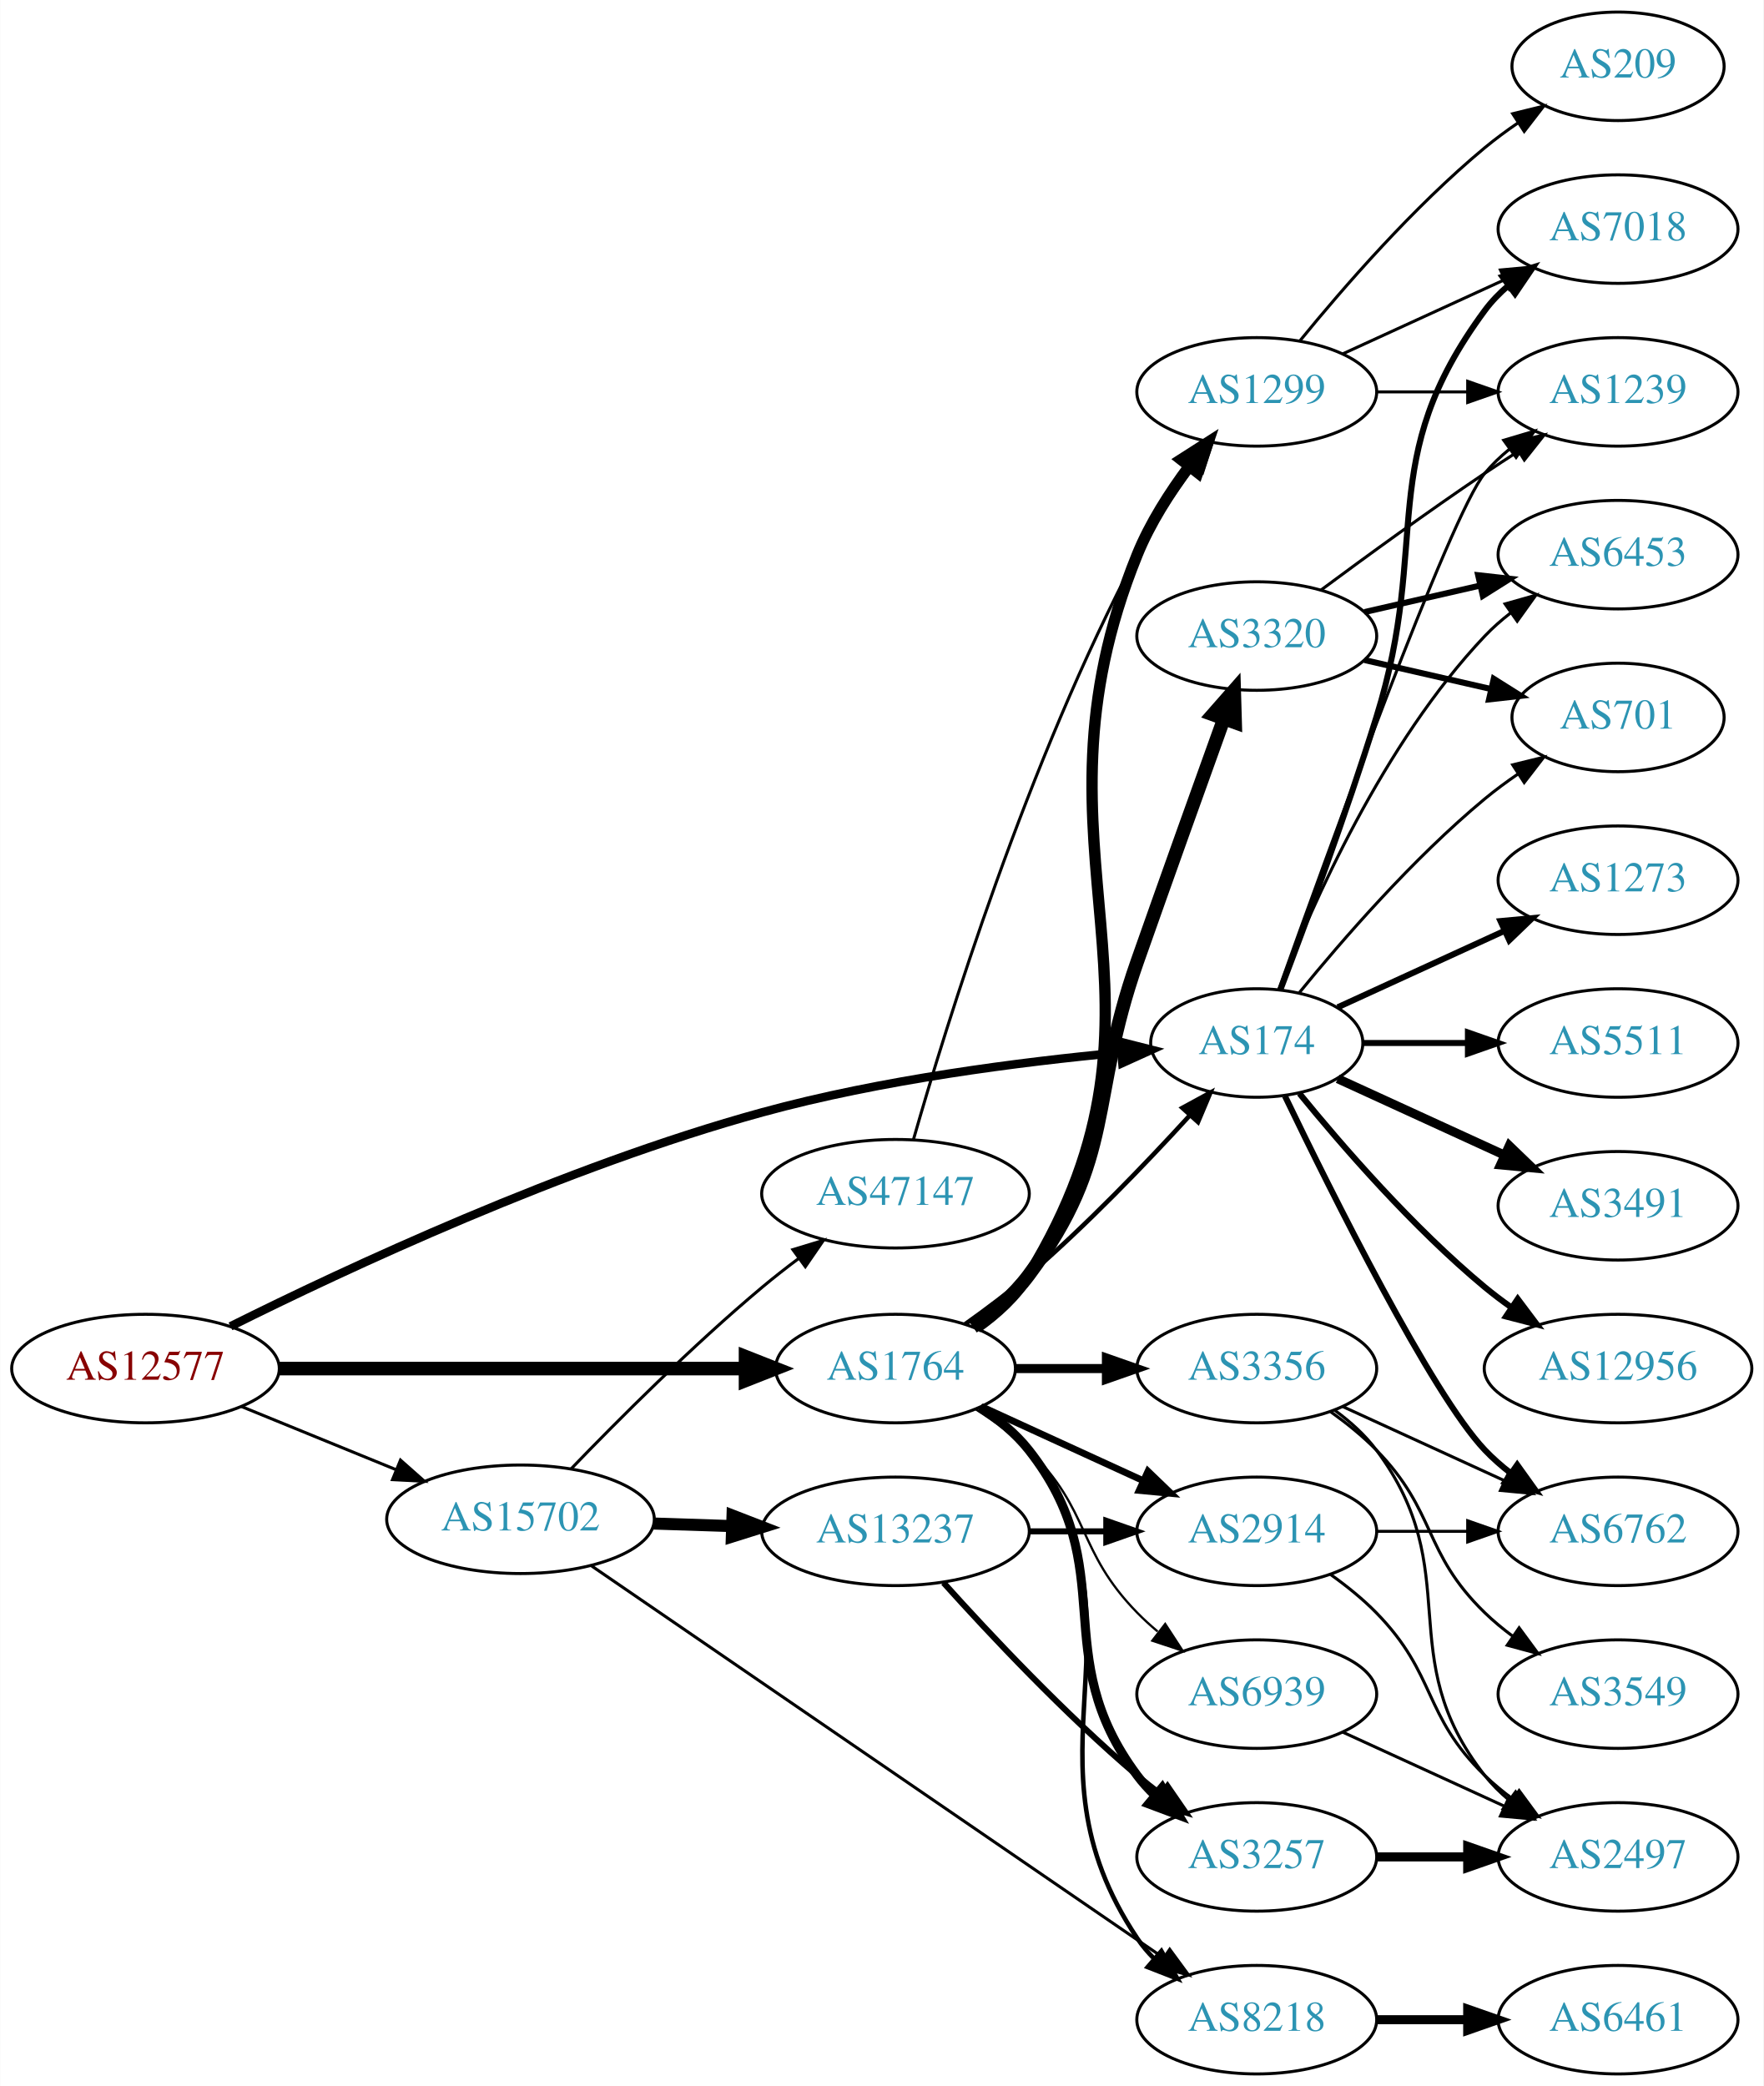
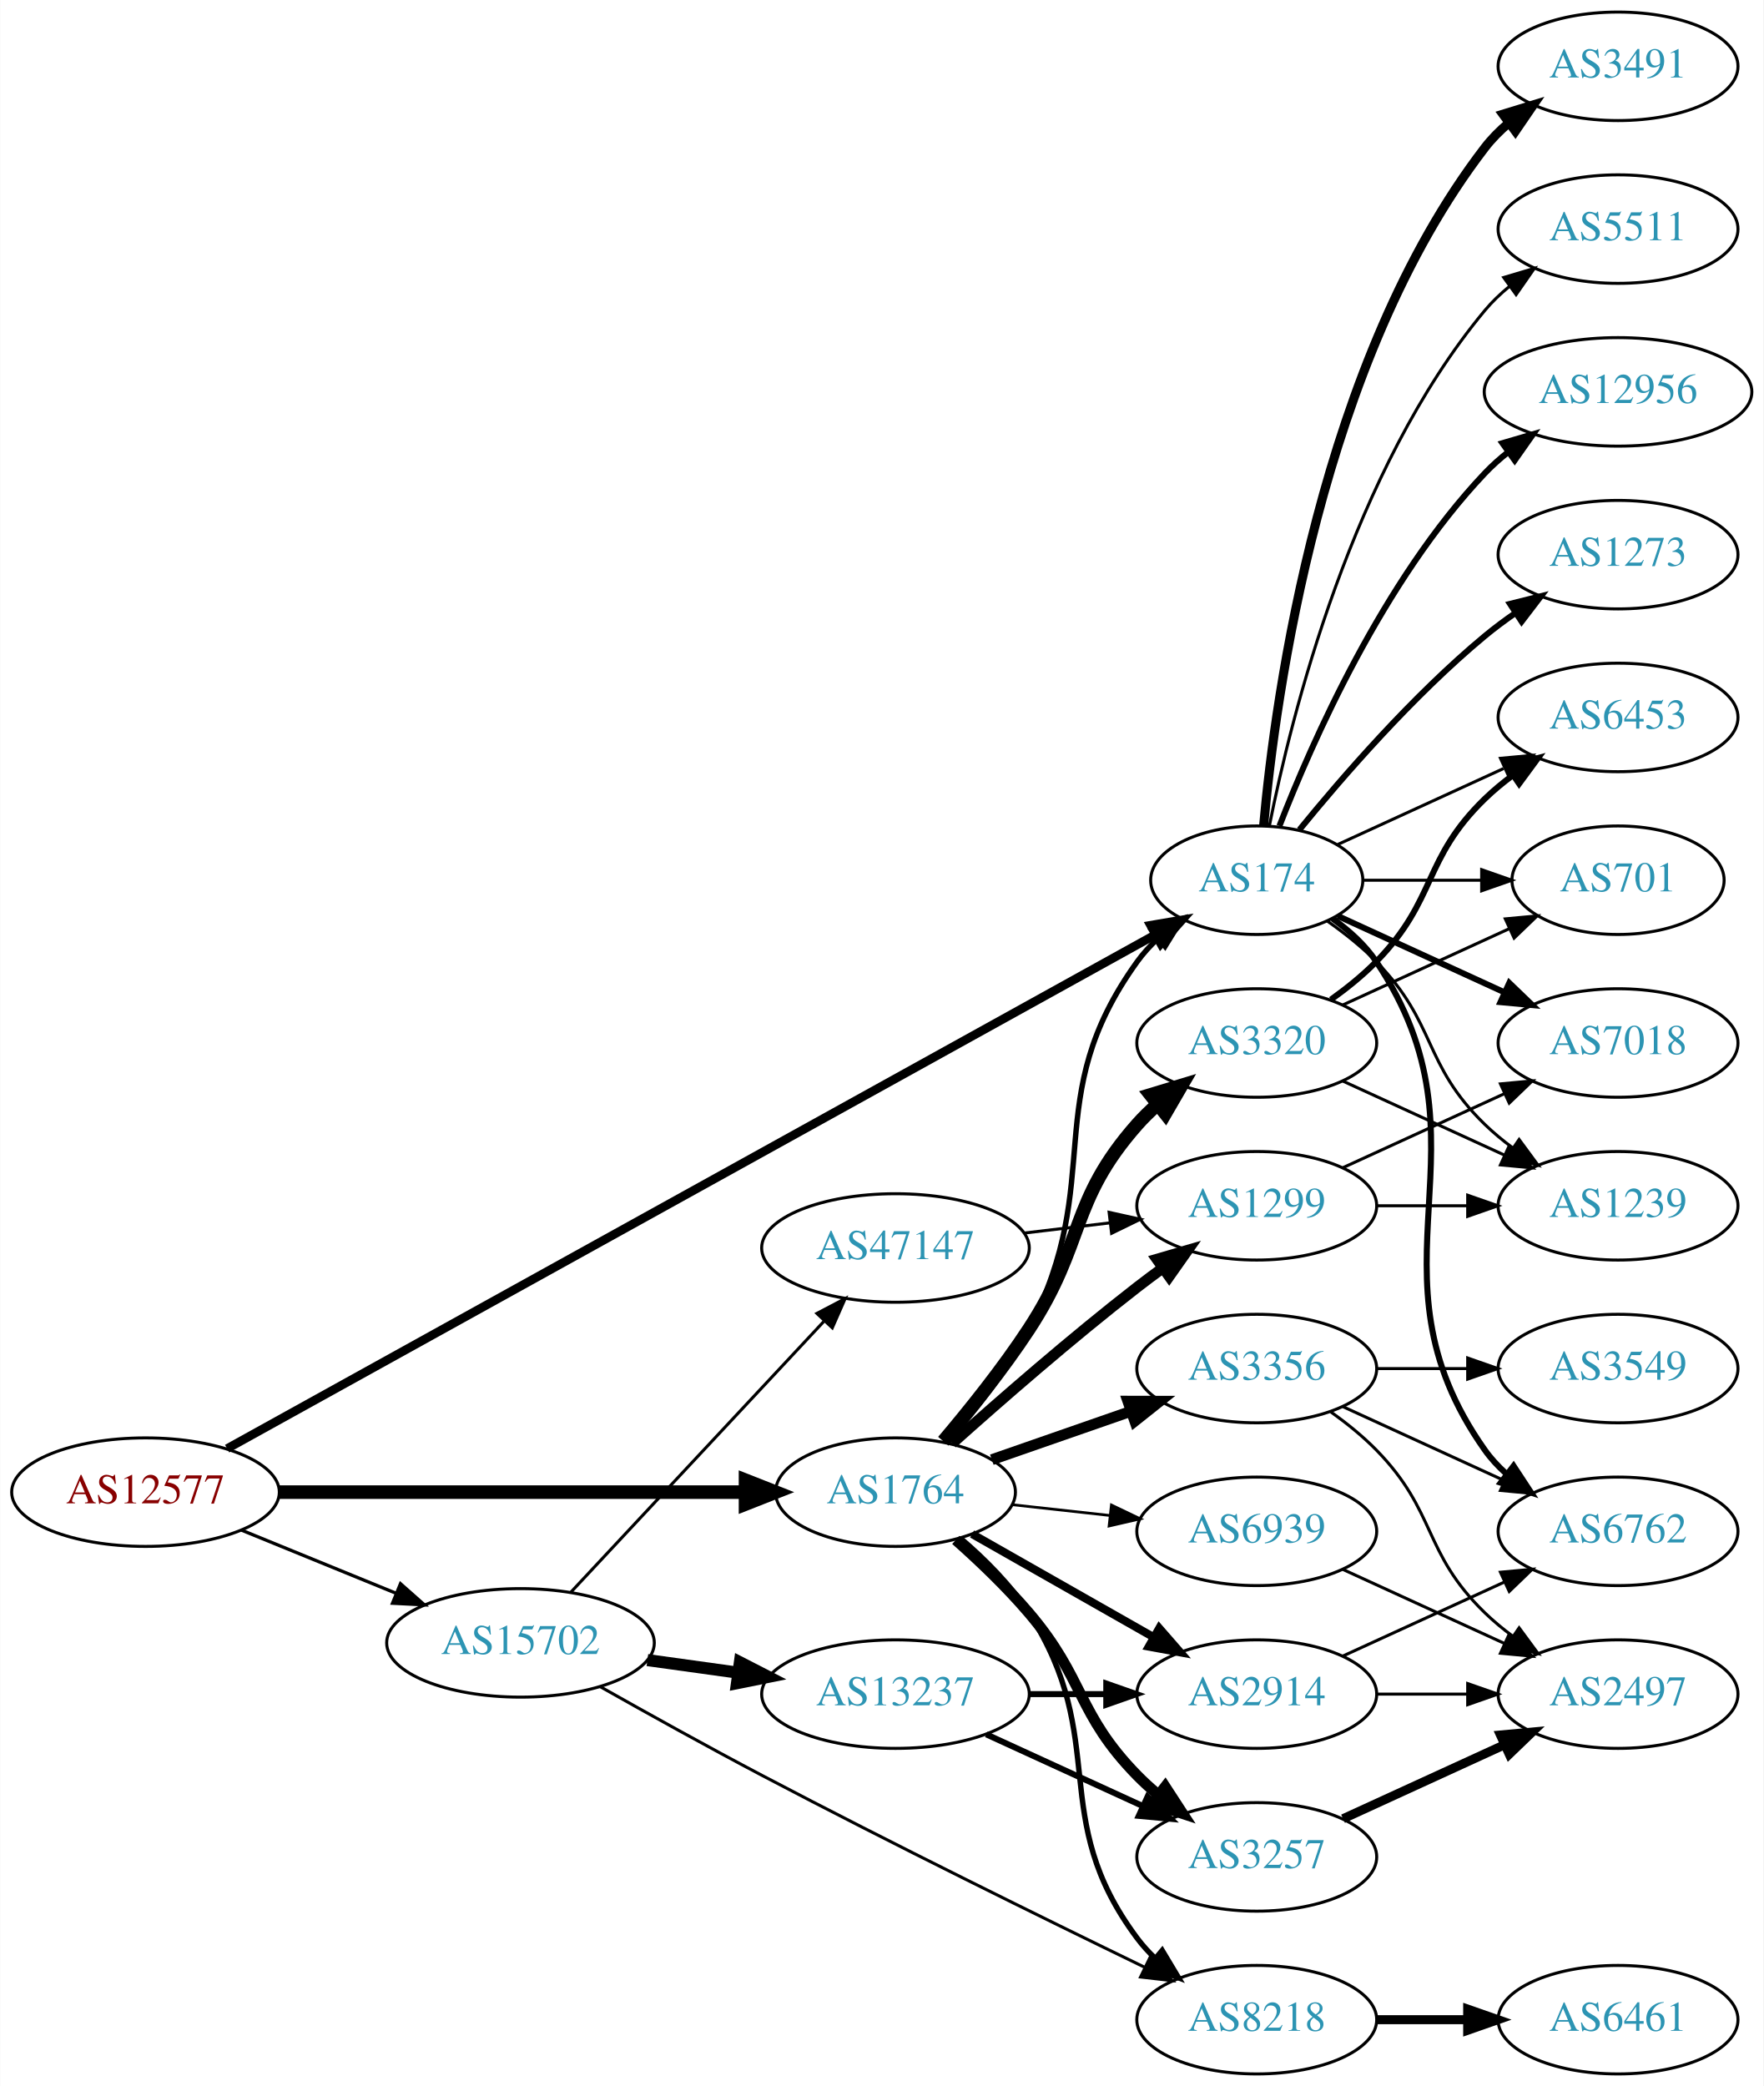
<svg xmlns="http://www.w3.org/2000/svg" xmlns:xlink="http://www.w3.org/1999/xlink" width="585pt" height="692pt" viewBox="0.00 0.00 584.86 692.00">
  <g id="graph0" class="graph" transform="scale(1 1) rotate(0) translate(4 688)">
    <polygon fill="white" stroke="none" points="-4,4 -4,-688 580.862,-688 580.862,4 -4,4" />
    <g id="node1" class="node">
      <g id="a_node1">
        <a xlink:href="/asn/12577" xlink:title="AS12577 ~ Muehlgasse 14E [AT]">
-           <ellipse fill="#ffffff" stroke="black" cx="44.196" cy="-234" rx="44.393" ry="18" />
-           <text text-anchor="middle" x="44.196" y="-230.3" font-family="Times,serif" font-size="14.00" fill="#880000">AS12577</text>
+           <ellipse fill="#ffffff" stroke="black" cx="44.196" cy="-193" rx="44.393" ry="18" />
+           <text text-anchor="middle" x="44.196" y="-189.3" font-family="Times,serif" font-size="14.00" fill="#880000">AS12577</text>
        </a>
      </g>
    </g>
    <g id="node2" class="node">
      <g id="a_node2">
        <a xlink:href="/asn/174" xlink:title="AS174 ~ Cogent Communications [US]">
-           <ellipse fill="#ffffff" stroke="black" cx="412.823" cy="-342" rx="35.194" ry="18" />
-           <text text-anchor="middle" x="412.823" y="-338.3" font-family="Times,serif" font-size="14.00" fill="#2c94b3">AS174</text>
+           <ellipse fill="#ffffff" stroke="black" cx="412.823" cy="-396" rx="35.194" ry="18" />
+           <text text-anchor="middle" x="412.823" y="-392.3" font-family="Times,serif" font-size="14.00" fill="#2c94b3">AS174</text>
        </a>
      </g>
    </g>
    <g id="edge1" class="edge">
-       <path fill="none" stroke="black" stroke-width="2.833" d="M72.391,-248C110.702,-267.103 183.222,-301.008 248.784,-319 288.21,-329.819 334.471,-335.728 367.624,-338.837" />
-       <polygon fill="black" stroke="black" stroke-width="2.833" points="367.632,-342.351 377.902,-339.75 368.252,-335.379 367.632,-342.351" />
+       <path fill="none" stroke="black" stroke-width="2.88" d="M71.269,-207.437C136.556,-243.586 306.971,-337.944 378.963,-377.806" />
+       <polygon fill="black" stroke="black" stroke-width="2.88" points="377.602,-381.053 388.046,-382.835 380.993,-374.929 377.602,-381.053" />
    </g>
    <g id="node3" class="node">
      <g id="a_node3">
        <a xlink:href="/asn/1764" xlink:title="AS1764 ~ NEXTLAYER-AS [AT]">
-           <ellipse fill="#ffffff" stroke="black" cx="292.98" cy="-234" rx="39.794" ry="18" />
-           <text text-anchor="middle" x="292.98" y="-230.3" font-family="Times,serif" font-size="14.00" fill="#2c94b3">AS1764</text>
+           <ellipse fill="#ffffff" stroke="black" cx="292.98" cy="-193" rx="39.794" ry="18" />
+           <text text-anchor="middle" x="292.98" y="-189.3" font-family="Times,serif" font-size="14.00" fill="#2c94b3">AS1764</text>
        </a>
      </g>
    </g>
    <g id="edge2" class="edge">
-       <path fill="none" stroke="black" stroke-width="4.5" d="M88.465,-234C131.684,-234 198.007,-234 243.103,-234" />
-       <polygon fill="black" stroke="black" stroke-width="4.5" points="243.233,-237.938 253.233,-234 243.233,-230.063 243.233,-237.938" />
+       <path fill="none" stroke="black" stroke-width="4.5" d="M88.465,-193C131.684,-193 198.007,-193 243.103,-193" />
+       <polygon fill="black" stroke="black" stroke-width="4.5" points="243.233,-196.938 253.233,-193 243.233,-189.063 243.233,-196.938" />
    </g>
    <g id="node4" class="node">
      <g id="a_node4">
        <a xlink:href="/asn/15702" xlink:title="AS15702 ~ Onstage Online GmbH [AT]">
-           <ellipse fill="#ffffff" stroke="black" cx="168.588" cy="-184" rx="44.393" ry="18" />
-           <text text-anchor="middle" x="168.588" y="-180.3" font-family="Times,serif" font-size="14.00" fill="#2c94b3">AS15702</text>
+           <ellipse fill="#ffffff" stroke="black" cx="168.588" cy="-143" rx="44.393" ry="18" />
+           <text text-anchor="middle" x="168.588" y="-139.3" font-family="Times,serif" font-size="14.00" fill="#2c94b3">AS15702</text>
        </a>
      </g>
    </g>
    <g id="edge3" class="edge">
-       <path fill="none" stroke="black" d="M76.081,-221.383C91.591,-215.047 110.576,-207.291 127.225,-200.489" />
-       <polygon fill="black" stroke="black" points="128.78,-203.635 136.713,-196.613 126.132,-197.155 128.78,-203.635" />
+       <path fill="none" stroke="black" stroke-width="1.08" d="M76.081,-180.383C91.591,-174.047 110.576,-166.291 127.225,-159.489" />
+       <polygon fill="black" stroke="black" stroke-width="1.08" points="128.78,-162.635 136.713,-155.613 126.132,-156.155 128.78,-162.635" />
    </g>
    <g id="node5" class="node">
      <g id="a_node5">
-         <a xlink:href="/asn/7018" xlink:title="AS7018 ~ AT&amp;T Services, Inc. [US]">
-           <ellipse fill="#ffffff" stroke="black" cx="532.666" cy="-612" rx="39.794" ry="18" />
-           <text text-anchor="middle" x="532.666" y="-608.3" font-family="Times,serif" font-size="14.00" fill="#2c94b3">AS7018</text>
+         <a xlink:href="/asn/3491" xlink:title="AS3491 ~ PCCW Global, Inc. [US]">
+           <ellipse fill="#ffffff" stroke="black" cx="532.666" cy="-666" rx="39.794" ry="18" />
+           <text text-anchor="middle" x="532.666" y="-662.3" font-family="Times,serif" font-size="14.00" fill="#2c94b3">AS3491</text>
        </a>
      </g>
    </g>
    <g id="edge4" class="edge">
-       <path fill="none" stroke="black" stroke-width="2" d="M420.71,-359.809C428.821,-381.094 442.455,-417.869 452.469,-450 470.946,-509.284 451.566,-535.059 488.469,-585 490.703,-588.023 493.386,-590.786 496.307,-593.293" />
-       <polygon fill="black" stroke="black" stroke-width="2" points="494.333,-596.186 504.45,-599.331 498.502,-590.563 494.333,-596.186" />
+       <path fill="none" stroke="black" stroke-width="3" d="M415.107,-414.117C419.005,-457.332 434.022,-568.131 488.469,-639 490.759,-641.981 493.479,-644.716 496.424,-647.205" />
+       <polygon fill="black" stroke="black" stroke-width="3" points="494.47,-650.113 504.6,-653.218 498.618,-644.473 494.47,-650.113" />
    </g>
    <g id="node6" class="node">
      <g id="a_node6">
-         <a xlink:href="/asn/1273" xlink:title="AS1273 ~ Vodafone Group PLC [EU]">
-           <ellipse fill="#ffffff" stroke="black" cx="532.666" cy="-396" rx="39.794" ry="18" />
-           <text text-anchor="middle" x="532.666" y="-392.3" font-family="Times,serif" font-size="14.00" fill="#2c94b3">AS1273</text>
+         <a xlink:href="/asn/5511" xlink:title="AS5511 ~ Orange S.A. [FR]">
+           <ellipse fill="#ffffff" stroke="black" cx="532.666" cy="-612" rx="39.794" ry="18" />
+           <text text-anchor="middle" x="532.666" y="-608.3" font-family="Times,serif" font-size="14.00" fill="#2c94b3">AS5511</text>
        </a>
      </g>
    </g>
    <g id="edge5" class="edge">
-       <path fill="none" stroke="black" stroke-width="2" d="M439.684,-353.851C455.805,-361.238 476.807,-370.862 494.672,-379.048" />
-       <polygon fill="black" stroke="black" stroke-width="2" points="493.675,-382.441 504.224,-383.425 496.591,-376.077 493.675,-382.441" />
+       <path fill="none" stroke="black" d="M417.022,-414.073C424.185,-450.141 444.46,-532.125 488.469,-585 490.874,-587.889 493.671,-590.563 496.663,-593.013" />
+       <polygon fill="black" stroke="black" points="494.751,-595.95 504.906,-598.973 498.853,-590.277 494.751,-595.95" />
    </g>
    <g id="node7" class="node">
      <g id="a_node7">
-         <a xlink:href="/asn/6453" xlink:title="AS6453 ~ TATA COMMUNICATIONS (AMERICA) INC [US]">
-           <ellipse fill="#ffffff" stroke="black" cx="532.666" cy="-504" rx="39.794" ry="18" />
-           <text text-anchor="middle" x="532.666" y="-500.3" font-family="Times,serif" font-size="14.00" fill="#2c94b3">AS6453</text>
+         <a xlink:href="/asn/7018" xlink:title="AS7018 ~ AT&amp;T Services, Inc. [US]">
+           <ellipse fill="#ffffff" stroke="black" cx="532.666" cy="-342" rx="39.794" ry="18" />
+           <text text-anchor="middle" x="532.666" y="-338.3" font-family="Times,serif" font-size="14.00" fill="#2c94b3">AS7018</text>
        </a>
      </g>
    </g>
    <g id="edge6" class="edge">
-       <path fill="none" stroke="black" d="M420.346,-359.994C431.097,-387.728 454.754,-441.429 488.469,-477 491.055,-479.728 493.973,-482.294 497.041,-484.677" />
-       <polygon fill="black" stroke="black" points="495.195,-487.658 505.389,-490.543 499.219,-481.93 495.195,-487.658" />
+       <path fill="none" stroke="black" stroke-width="2" d="M439.684,-384.149C455.805,-376.762 476.807,-367.138 494.672,-358.952" />
+       <polygon fill="black" stroke="black" stroke-width="2" points="496.591,-361.923 504.224,-354.575 493.675,-355.559 496.591,-361.923" />
    </g>
    <g id="node8" class="node">
      <g id="a_node8">
-         <a xlink:href="/asn/5511" xlink:title="AS5511 ~ Orange S.A. [FR]">
-           <ellipse fill="#ffffff" stroke="black" cx="532.666" cy="-342" rx="39.794" ry="18" />
-           <text text-anchor="middle" x="532.666" y="-338.3" font-family="Times,serif" font-size="14.00" fill="#2c94b3">AS5511</text>
+         <a xlink:href="/asn/6453" xlink:title="AS6453 ~ TATA COMMUNICATIONS (AMERICA) INC [US]">
+           <ellipse fill="#ffffff" stroke="black" cx="532.666" cy="-450" rx="39.794" ry="18" />
+           <text text-anchor="middle" x="532.666" y="-446.3" font-family="Times,serif" font-size="14.00" fill="#2c94b3">AS6453</text>
        </a>
      </g>
    </g>
    <g id="edge7" class="edge">
-       <path fill="none" stroke="black" stroke-width="2" d="M448.225,-342C459.049,-342 471.216,-342 482.843,-342" />
-       <polygon fill="black" stroke="black" stroke-width="2" points="482.874,-345.5 492.874,-342 482.874,-338.5 482.874,-345.5" />
+       <path fill="none" stroke="black" d="M439.684,-407.851C455.805,-415.238 476.807,-424.862 494.672,-433.048" />
+       <polygon fill="black" stroke="black" points="493.675,-436.441 504.224,-437.425 496.591,-430.077 493.675,-436.441" />
    </g>
    <g id="node9" class="node">
      <g id="a_node9">
-         <a xlink:href="/asn/1239" xlink:title="AS1239 ~ Sprint [US]">
-           <ellipse fill="#ffffff" stroke="black" cx="532.666" cy="-558" rx="39.794" ry="18" />
-           <text text-anchor="middle" x="532.666" y="-554.3" font-family="Times,serif" font-size="14.00" fill="#2c94b3">AS1239</text>
+         <a xlink:href="/asn/701" xlink:title="AS701 ~ UUNET [US]">
+           <ellipse fill="#ffffff" stroke="black" cx="532.666" cy="-396" rx="35.194" ry="18" />
+           <text text-anchor="middle" x="532.666" y="-392.3" font-family="Times,serif" font-size="14.00" fill="#2c94b3">AS701</text>
        </a>
      </g>
    </g>
    <g id="edge8" class="edge">
-       <path fill="none" stroke="black" d="M420.153,-359.86C435.994,-404.267 476.903,-517.103 488.469,-531 490.874,-533.889 493.671,-536.563 496.663,-539.013" />
-       <polygon fill="black" stroke="black" points="494.751,-541.95 504.906,-544.973 498.853,-536.277 494.751,-541.95" />
+       <path fill="none" stroke="black" d="M448.225,-396C460.447,-396 474.382,-396 487.317,-396" />
+       <polygon fill="black" stroke="black" points="487.425,-399.5 497.425,-396 487.425,-392.5 487.425,-399.5" />
    </g>
    <g id="node10" class="node">
      <g id="a_node10">
-         <a xlink:href="/asn/3491" xlink:title="AS3491 ~ PCCW Global, Inc. [US]">
-           <ellipse fill="#ffffff" stroke="black" cx="532.666" cy="-288" rx="39.794" ry="18" />
-           <text text-anchor="middle" x="532.666" y="-284.3" font-family="Times,serif" font-size="14.00" fill="#2c94b3">AS3491</text>
-         </a>
-       </g>
-     </g>
-     <g id="edge9" class="edge">
-       <path fill="none" stroke="black" stroke-width="3" d="M439.684,-330.149C455.805,-322.762 476.807,-313.138 494.672,-304.952" />
-       <polygon fill="black" stroke="black" stroke-width="3" points="496.591,-307.923 504.224,-300.575 493.675,-301.559 496.591,-307.923" />
-     </g>
-     <g id="node11" class="node">
-       <g id="a_node11">
-         <a xlink:href="/asn/701" xlink:title="AS701 ~ UUNET [US]">
-           <ellipse fill="#ffffff" stroke="black" cx="532.666" cy="-450" rx="35.194" ry="18" />
-           <text text-anchor="middle" x="532.666" y="-446.3" font-family="Times,serif" font-size="14.00" fill="#2c94b3">AS701</text>
-         </a>
-       </g>
-     </g>
-     <g id="edge10" class="edge">
-       <path fill="none" stroke="black" d="M426.98,-358.743C441.066,-376.039 464.624,-403.223 488.469,-423 491.933,-425.872 495.725,-428.669 499.58,-431.308" />
-       <polygon fill="black" stroke="black" points="497.722,-434.275 508.012,-436.797 501.541,-428.408 497.722,-434.275" />
-     </g>
-     <g id="node12" class="node">
-       <g id="a_node12">
-         <a xlink:href="/asn/12956" xlink:title="AS12956 ~ TELXIUS [ES]">
-           <ellipse fill="#ffffff" stroke="black" cx="532.666" cy="-234" rx="44.393" ry="18" />
-           <text text-anchor="middle" x="532.666" y="-230.3" font-family="Times,serif" font-size="14.00" fill="#2c94b3">AS12956</text>
-         </a>
-       </g>
-     </g>
-     <g id="edge11" class="edge">
-       <path fill="none" stroke="black" stroke-width="2" d="M426.98,-325.257C441.066,-307.961 464.624,-280.777 488.469,-261 491.207,-258.729 494.151,-256.506 497.168,-254.37" />
-       <polygon fill="black" stroke="black" stroke-width="2" points="499.394,-257.092 505.757,-248.621 495.5,-251.275 499.394,-257.092" />
-     </g>
-     <g id="node13" class="node">
-       <g id="a_node13">
        <a xlink:href="/asn/6762" xlink:title="AS6762 ~ TELECOM ITALIA SPARKLE S.p.A. [IT]">
          <ellipse fill="#ffffff" stroke="black" cx="532.666" cy="-180" rx="39.794" ry="18" />
          <text text-anchor="middle" x="532.666" y="-176.3" font-family="Times,serif" font-size="14.00" fill="#2c94b3">AS6762</text>
        </a>
      </g>
    </g>
+     <g id="edge9" class="edge">
+       <path fill="none" stroke="black" stroke-width="2" d="M437.941,-383.266C443.43,-379.352 448.736,-374.577 452.469,-369 493.494,-307.706 445.89,-267.225 488.469,-207 490.461,-204.184 492.848,-201.599 495.464,-199.24" />
+       <polygon fill="black" stroke="black" stroke-width="2" points="498.016,-201.694 503.832,-192.838 493.763,-196.135 498.016,-201.694" />
+     </g>
+     <g id="node11" class="node">
+       <g id="a_node11">
+         <a xlink:href="/asn/12956" xlink:title="AS12956 ~ TELXIUS [ES]">
+           <ellipse fill="#ffffff" stroke="black" cx="532.666" cy="-558" rx="44.393" ry="18" />
+           <text text-anchor="middle" x="532.666" y="-554.3" font-family="Times,serif" font-size="14.00" fill="#2c94b3">AS12956</text>
+         </a>
+       </g>
+     </g>
+     <g id="edge10" class="edge">
+       <path fill="none" stroke="black" stroke-width="2" d="M420.346,-413.994C431.097,-441.728 454.754,-495.429 488.469,-531 490.854,-533.515 493.52,-535.893 496.326,-538.117" />
+       <polygon fill="black" stroke="black" stroke-width="2" points="494.32,-540.985 504.488,-543.961 498.395,-535.293 494.32,-540.985" />
+     </g>
+     <g id="node12" class="node">
+       <g id="a_node12">
+         <a xlink:href="/asn/1273" xlink:title="AS1273 ~ Vodafone Group PLC [EU]">
+           <ellipse fill="#ffffff" stroke="black" cx="532.666" cy="-504" rx="39.794" ry="18" />
+           <text text-anchor="middle" x="532.666" y="-500.3" font-family="Times,serif" font-size="14.00" fill="#2c94b3">AS1273</text>
+         </a>
+       </g>
+     </g>
+     <g id="edge11" class="edge">
+       <path fill="none" stroke="black" stroke-width="2" d="M426.98,-412.743C441.066,-430.039 464.624,-457.223 488.469,-477 491.686,-479.668 495.186,-482.27 498.757,-484.741" />
+       <polygon fill="black" stroke="black" stroke-width="2" points="496.835,-487.666 507.113,-490.236 500.68,-481.817 496.835,-487.666" />
+     </g>
+     <g id="node13" class="node">
+       <g id="a_node13">
+         <a xlink:href="/asn/1239" xlink:title="AS1239 ~ Sprint [US]">
+           <ellipse fill="#ffffff" stroke="black" cx="532.666" cy="-288" rx="39.794" ry="18" />
+           <text text-anchor="middle" x="532.666" y="-284.3" font-family="Times,serif" font-size="14.00" fill="#2c94b3">AS1239</text>
+         </a>
+       </g>
+     </g>
    <g id="edge12" class="edge">
-       <path fill="none" stroke="black" stroke-width="2" d="M422.17,-324.405C437.637,-292.268 470.783,-225.66 488.469,-207 491.055,-204.272 493.973,-201.706 497.041,-199.323" />
-       <polygon fill="black" stroke="black" stroke-width="2" points="499.219,-202.07 505.389,-193.457 495.195,-196.342 499.219,-202.07" />
-     </g>
-     <g id="edge19" class="edge">
-       <path fill="none" stroke="black" stroke-width="1.5" d="M316.088,-248.722C323.037,-253.648 330.606,-259.333 337.176,-265 356.266,-281.465 376.044,-302.053 390.442,-317.797" />
-       <polygon fill="black" stroke="black" stroke-width="1.5" points="388.144,-320.473 397.449,-325.541 393.335,-315.777 388.144,-320.473" />
+       <path fill="none" stroke="black" d="M436.206,-382.468C441.848,-378.51 447.661,-373.914 452.469,-369 472.642,-348.383 467.776,-335.094 488.469,-315 491.315,-312.237 494.488,-309.614 497.789,-307.166" />
+       <polygon fill="black" stroke="black" points="499.854,-309.994 506.136,-301.462 495.905,-304.214 499.854,-309.994" />
+     </g>
+     <g id="edge13" class="edge">
+       <path fill="none" stroke="black" stroke-width="1.8" d="M309.826,-209.311C318.932,-219.454 329.958,-233.163 337.176,-247 363.324,-297.124 340.146,-323.119 373.176,-369 375.137,-371.723 377.461,-374.267 379.981,-376.619" />
+       <polygon fill="black" stroke="black" stroke-width="1.8" points="377.992,-379.511 387.966,-383.085 382.398,-374.071 377.992,-379.511" />
    </g>
    <g id="node14" class="node">
      <g id="a_node14">
-         <a xlink:href="/asn/1299" xlink:title="AS1299 ~ Telia Carrier [EU]">
-           <ellipse fill="#ffffff" stroke="black" cx="412.823" cy="-558" rx="39.794" ry="18" />
-           <text text-anchor="middle" x="412.823" y="-554.3" font-family="Times,serif" font-size="14.00" fill="#2c94b3">AS1299</text>
-         </a>
-       </g>
-     </g>
-     <g id="edge13" class="edge">
-       <path fill="none" stroke="black" stroke-width="3.75" d="M319.897,-247.576C326.51,-252.242 332.938,-258.07 337.176,-265 393.224,-356.64 332.8,-404.456 373.176,-504 377.38,-514.363 383.946,-524.625 390.481,-533.376" />
-       <polygon fill="black" stroke="black" stroke-width="3.75" points="387.735,-535.546 396.66,-541.256 393.244,-531.227 387.735,-535.546" />
+         <a xlink:href="/asn/3257" xlink:title="AS3257 ~ GTT [DE]">
+           <ellipse fill="#ffffff" stroke="black" cx="412.823" cy="-72" rx="39.794" ry="18" />
+           <text text-anchor="middle" x="412.823" y="-68.3" font-family="Times,serif" font-size="14.00" fill="#2c94b3">AS3257</text>
+         </a>
+       </g>
+     </g>
+     <g id="edge14" class="edge">
+       <path fill="none" stroke="black" stroke-width="3.6" d="M312.987,-177.158C320.882,-170.145 329.883,-161.556 337.176,-153 355.888,-131.049 353.004,-119.617 373.176,-99 375.269,-96.861 377.553,-94.782 379.929,-92.79" />
+       <polygon fill="black" stroke="black" stroke-width="3.6" points="382.448,-95.268 388.229,-86.389 378.173,-89.725 382.448,-95.268" />
    </g>
    <g id="node15" class="node">
      <g id="a_node15">
        <a xlink:href="/asn/3356" xlink:title="AS3356 ~ Level 3 Parent, LLC [US]">
          <ellipse fill="#ffffff" stroke="black" cx="412.823" cy="-234" rx="39.794" ry="18" />
          <text text-anchor="middle" x="412.823" y="-230.3" font-family="Times,serif" font-size="14.00" fill="#2c94b3">AS3356</text>
        </a>
      </g>
    </g>
-     <g id="edge14" class="edge">
-       <path fill="none" stroke="black" stroke-width="3" d="M332.893,-234C342.446,-234 352.796,-234 362.759,-234" />
-       <polygon fill="black" stroke="black" stroke-width="3" points="362.951,-237.5 372.951,-234 362.951,-230.5 362.951,-237.5" />
+     <g id="edge15" class="edge">
+       <path fill="none" stroke="black" stroke-width="3.6" d="M324.942,-203.772C339.039,-208.677 355.915,-214.548 371.029,-219.807" />
+       <polygon fill="black" stroke="black" stroke-width="3.6" points="370.064,-223.177 380.659,-223.157 372.364,-216.566 370.064,-223.177" />
    </g>
    <g id="node16" class="node">
      <g id="a_node16">
-         <a xlink:href="/asn/3320" xlink:title="AS3320 ~ DTAG [DE]">
-           <ellipse fill="#ffffff" stroke="black" cx="412.823" cy="-477" rx="39.794" ry="18" />
-           <text text-anchor="middle" x="412.823" y="-473.3" font-family="Times,serif" font-size="14.00" fill="#2c94b3">AS3320</text>
-         </a>
-       </g>
-     </g>
-     <g id="edge15" class="edge">
-       <path fill="none" stroke="black" stroke-width="4.5" d="M318.649,-247.799C325.397,-252.532 332.21,-258.34 337.176,-265 366.418,-304.21 356.936,-322.862 373.176,-369 382.823,-396.406 394.026,-427.651 401.879,-449.459" />
-       <polygon fill="black" stroke="black" stroke-width="4.5" points="398.243,-450.985 405.338,-459.057 405.652,-448.315 398.243,-450.985" />
+         <a xlink:href="/asn/1299" xlink:title="AS1299 ~ Telia Carrier [EU]">
+           <ellipse fill="#ffffff" stroke="black" cx="412.823" cy="-288" rx="39.794" ry="18" />
+           <text text-anchor="middle" x="412.823" y="-284.3" font-family="Times,serif" font-size="14.00" fill="#2c94b3">AS1299</text>
+         </a>
+       </g>
+     </g>
+     <g id="edge16" class="edge">
+       <path fill="none" stroke="black" stroke-width="3.6" d="M311.795,-209.191C327.571,-223.311 351.41,-244.119 373.176,-261 375.911,-263.121 378.797,-265.278 381.709,-267.401" />
+       <polygon fill="black" stroke="black" stroke-width="3.6" points="379.71,-270.274 389.882,-273.236 383.777,-264.577 379.71,-270.274" />
    </g>
    <g id="node17" class="node">
      <g id="a_node17">
-         <a xlink:href="/asn/2914" xlink:title="AS2914 ~ NTT America, Inc. [US]">
-           <ellipse fill="#ffffff" stroke="black" cx="412.823" cy="-180" rx="39.794" ry="18" />
-           <text text-anchor="middle" x="412.823" y="-176.3" font-family="Times,serif" font-size="14.00" fill="#2c94b3">AS2914</text>
-         </a>
-       </g>
-     </g>
-     <g id="edge16" class="edge">
-       <path fill="none" stroke="black" stroke-width="2.25" d="M321.609,-221.339C337.566,-214.027 357.837,-204.739 375.119,-196.819" />
-       <polygon fill="black" stroke="black" stroke-width="2.25" points="376.734,-199.929 384.367,-192.581 373.818,-193.565 376.734,-199.929" />
+         <a xlink:href="/asn/3320" xlink:title="AS3320 ~ DTAG [DE]">
+           <ellipse fill="#ffffff" stroke="black" cx="412.823" cy="-342" rx="39.794" ry="18" />
+           <text text-anchor="middle" x="412.823" y="-338.3" font-family="Times,serif" font-size="14.00" fill="#2c94b3">AS3320</text>
+         </a>
+       </g>
+     </g>
+     <g id="edge17" class="edge">
+       <path fill="none" stroke="black" stroke-width="4.5" d="M308.849,-209.885C317.608,-220.231 328.613,-233.952 337.176,-247 355.94,-275.589 350.527,-289.38 373.176,-315 375.159,-317.242 377.363,-319.394 379.685,-321.437" />
+       <polygon fill="black" stroke="black" stroke-width="4.5" points="377.602,-324.809 387.886,-327.929 382.49,-318.635 377.602,-324.809" />
    </g>
    <g id="node18" class="node">
      <g id="a_node18">
+         <a xlink:href="/asn/2914" xlink:title="AS2914 ~ NTT America, Inc. [US]">
+           <ellipse fill="#ffffff" stroke="black" cx="412.823" cy="-126" rx="39.794" ry="18" />
+           <text text-anchor="middle" x="412.823" y="-122.3" font-family="Times,serif" font-size="14.00" fill="#2c94b3">AS2914</text>
+         </a>
+       </g>
+     </g>
+     <g id="edge18" class="edge">
+       <path fill="none" stroke="black" stroke-width="2.7" d="M318.397,-179.118C335.857,-169.191 359.558,-155.716 378.718,-144.822" />
+       <polygon fill="black" stroke="black" stroke-width="2.7" points="380.474,-147.85 387.437,-139.865 377.014,-141.765 380.474,-147.85" />
+     </g>
+     <g id="node19" class="node">
+       <g id="a_node19">
        <a xlink:href="/asn/8218" xlink:title="AS8218 ~ legacy Neotelecoms [FR]">
          <ellipse fill="#ffffff" stroke="black" cx="412.823" cy="-18" rx="39.794" ry="18" />
          <text text-anchor="middle" x="412.823" y="-14.3" font-family="Times,serif" font-size="14.00" fill="#2c94b3">AS8218</text>
        </a>
      </g>
    </g>
-     <g id="edge17" class="edge">
-       <path fill="none" stroke="black" stroke-width="1.5" d="M321.814,-221.162C327.629,-217.339 333.194,-212.633 337.176,-207 379.756,-146.775 332.152,-106.294 373.176,-45 374.798,-42.577 376.717,-40.305 378.819,-38.19" />
-       <polygon fill="black" stroke="black" stroke-width="1.5" points="381.186,-40.771 386.504,-31.607 376.632,-35.454 381.186,-40.771" />
-     </g>
-     <g id="node19" class="node">
-       <g id="a_node19">
-         <a xlink:href="/asn/3257" xlink:title="AS3257 ~ GTT [DE]">
-           <ellipse fill="#ffffff" stroke="black" cx="412.823" cy="-72" rx="39.794" ry="18" />
-           <text text-anchor="middle" x="412.823" y="-68.3" font-family="Times,serif" font-size="14.00" fill="#2c94b3">AS3257</text>
-         </a>
-       </g>
-     </g>
-     <g id="edge18" class="edge">
-       <path fill="none" stroke="black" stroke-width="3" d="M320.952,-221.145C326.94,-217.28 332.8,-212.559 337.176,-207 368.475,-167.246 342.905,-139.542 373.176,-99 374.921,-96.664 376.928,-94.455 379.092,-92.383" />
-       <polygon fill="black" stroke="black" stroke-width="3" points="381.451,-94.973 386.892,-85.882 376.969,-89.595 381.451,-94.973" />
+     <g id="edge19" class="edge">
+       <path fill="none" stroke="black" stroke-width="1.8" d="M314.601,-177.652C322.571,-170.845 331.194,-162.277 337.176,-153 364.598,-110.479 342.905,-85.542 373.176,-45 374.921,-42.664 376.928,-40.455 379.092,-38.383" />
+       <polygon fill="black" stroke="black" stroke-width="1.8" points="381.451,-40.973 386.892,-31.882 376.969,-35.595 381.451,-40.973" />
    </g>
    <g id="node20" class="node">
      <g id="a_node20">
        <a xlink:href="/asn/6939" xlink:title="AS6939 ~ Hurricane Electric LLC [US]">
-           <ellipse fill="#ffffff" stroke="black" cx="412.823" cy="-126" rx="39.794" ry="18" />
-           <text text-anchor="middle" x="412.823" y="-122.3" font-family="Times,serif" font-size="14.00" fill="#2c94b3">AS6939</text>
+           <ellipse fill="#ffffff" stroke="black" cx="412.823" cy="-180" rx="39.794" ry="18" />
+           <text text-anchor="middle" x="412.823" y="-176.3" font-family="Times,serif" font-size="14.00" fill="#2c94b3">AS6939</text>
        </a>
      </g>
    </g>
    <g id="edge20" class="edge">
-       <path fill="none" stroke="black" stroke-width="0.75" d="M319.509,-220.538C325.672,-216.638 331.974,-212.052 337.176,-207 357.87,-186.906 353.004,-173.617 373.176,-153 375.269,-150.861 377.553,-148.782 379.929,-146.79" />
-       <polygon fill="black" stroke="black" stroke-width="0.75" points="382.448,-149.268 388.229,-140.389 378.173,-143.725 382.448,-149.268" />
-     </g>
-     <g id="edge34" class="edge">
-       <path fill="none" stroke="black" d="M191.943,-168.681C235.697,-138.697 332.658,-72.251 381.89,-38.513" />
-       <polygon fill="black" stroke="black" points="383.949,-41.344 390.22,-32.804 379.992,-35.57 383.949,-41.344" />
+       <path fill="none" stroke="black" stroke-width="0.9" d="M331.591,-188.851C341.902,-187.713 353.219,-186.465 364.019,-185.274" />
+       <polygon fill="black" stroke="black" stroke-width="0.9" points="364.61,-188.73 374.166,-184.154 363.842,-181.772 364.61,-188.73" />
+     </g>
+     <g id="edge35" class="edge">
+       <path fill="none" stroke="black" d="M195.106,-128.432C210.547,-119.714 230.686,-108.517 248.784,-99 291.941,-76.307 342.291,-51.549 375.493,-35.456" />
+       <polygon fill="black" stroke="black" points="377.322,-38.459 384.8,-30.954 374.274,-32.157 377.322,-38.459" />
+     </g>
+     <g id="node24" class="node">
+       <g id="a_node24">
+         <a xlink:href="/asn/13237" xlink:title="AS13237 ~ European Backbone of AS13237 [DE]">
+           <ellipse fill="#ffffff" stroke="black" cx="292.98" cy="-126" rx="44.393" ry="18" />
+           <text text-anchor="middle" x="292.98" y="-122.3" font-family="Times,serif" font-size="14.00" fill="#2c94b3">AS13237</text>
+         </a>
+       </g>
+     </g>
+     <g id="edge33" class="edge">
+       <path fill="none" stroke="black" stroke-width="4" d="M210.684,-137.292C220.27,-135.96 230.597,-134.526 240.569,-133.141" />
+       <polygon fill="black" stroke="black" stroke-width="4" points="241.362,-136.564 250.785,-131.722 240.399,-129.631 241.362,-136.564" />
    </g>
    <g id="node25" class="node">
      <g id="a_node25">
-         <a xlink:href="/asn/13237" xlink:title="AS13237 ~ European Backbone of AS13237 [DE]">
-           <ellipse fill="#ffffff" stroke="black" cx="292.98" cy="-180" rx="44.393" ry="18" />
-           <text text-anchor="middle" x="292.98" y="-176.3" font-family="Times,serif" font-size="14.00" fill="#2c94b3">AS13237</text>
-         </a>
-       </g>
-     </g>
-     <g id="edge35" class="edge">
-       <path fill="none" stroke="black" stroke-width="4" d="M212.739,-182.59C221.148,-182.315 230.057,-182.024 238.748,-181.74" />
-       <polygon fill="black" stroke="black" stroke-width="4" points="238.926,-185.236 248.807,-181.411 238.698,-178.24 238.926,-185.236" />
-     </g>
-     <g id="node26" class="node">
-       <g id="a_node26">
        <a xlink:href="/asn/47147" xlink:title="AS47147 ~ ANEXIA Internetdienstleistungs GmbH [AT]">
-           <ellipse fill="#ffffff" stroke="black" cx="292.98" cy="-292" rx="44.393" ry="18" />
-           <text text-anchor="middle" x="292.98" y="-288.3" font-family="Times,serif" font-size="14.00" fill="#2c94b3">AS47147</text>
-         </a>
-       </g>
-     </g>
-     <g id="edge36" class="edge">
-       <path fill="none" stroke="black" d="M185.305,-200.663C200.828,-216.78 225.55,-241.552 248.784,-261 252.567,-264.166 256.652,-267.361 260.75,-270.435" />
-       <polygon fill="black" stroke="black" points="258.944,-273.451 269.083,-276.527 263.075,-267.8 258.944,-273.451" />
-     </g>
-     <g id="edge31" class="edge">
-       <path fill="none" stroke="black" d="M441.452,-570.661C457.409,-577.973 477.679,-587.261 494.962,-595.181" />
-       <polygon fill="black" stroke="black" points="493.661,-598.435 504.21,-599.419 496.577,-592.071 493.661,-598.435" />
-     </g>
-     <g id="edge32" class="edge">
-       <path fill="none" stroke="black" d="M452.736,-558C462.289,-558 472.639,-558 482.601,-558" />
-       <polygon fill="black" stroke="black" points="482.794,-561.5 492.794,-558 482.794,-554.5 482.794,-561.5" />
-     </g>
-     <g id="node24" class="node">
-       <g id="a_node24">
-         <a xlink:href="/asn/209" xlink:title="AS209 ~ CenturyLink Communications, LLC [US]">
-           <ellipse fill="#ffffff" stroke="black" cx="532.666" cy="-666" rx="35.194" ry="18" />
-           <text text-anchor="middle" x="532.666" y="-662.3" font-family="Times,serif" font-size="14.00" fill="#2c94b3">AS209</text>
-         </a>
-       </g>
-     </g>
-     <g id="edge33" class="edge">
-       <path fill="none" stroke="black" d="M427.242,-575.065C441.357,-592.375 464.771,-619.345 488.469,-639 491.933,-641.872 495.725,-644.669 499.58,-647.308" />
-       <polygon fill="black" stroke="black" points="497.722,-650.275 508.012,-652.797 501.541,-644.408 497.722,-650.275" />
+           <ellipse fill="#ffffff" stroke="black" cx="292.98" cy="-274" rx="44.393" ry="18" />
+           <text text-anchor="middle" x="292.98" y="-270.3" font-family="Times,serif" font-size="14.00" fill="#2c94b3">AS47147</text>
+         </a>
+       </g>
+     </g>
+     <g id="edge34" class="edge">
+       <path fill="none" stroke="black" d="M185.338,-159.858C206.636,-182.653 244.758,-223.456 269.184,-249.6" />
+       <polygon fill="black" stroke="black" points="266.906,-252.289 276.291,-257.207 272.021,-247.51 266.906,-252.289" />
+     </g>
+     <g id="node22" class="node">
+       <g id="a_node22">
+         <a xlink:href="/asn/2497" xlink:title="AS2497 ~ Internet Initiative Japan Inc. [JP]">
+           <ellipse fill="#ffffff" stroke="black" cx="532.666" cy="-126" rx="39.794" ry="18" />
+           <text text-anchor="middle" x="532.666" y="-122.3" font-family="Times,serif" font-size="14.00" fill="#2c94b3">AS2497</text>
+         </a>
+       </g>
+     </g>
+     <g id="edge29" class="edge">
+       <path fill="none" stroke="black" stroke-width="3" d="M441.452,-84.661C457.409,-91.973 477.679,-101.261 494.962,-109.181" />
+       <polygon fill="black" stroke="black" stroke-width="3" points="493.661,-112.435 504.21,-113.419 496.577,-106.071 493.661,-112.435" />
    </g>
    <g id="edge23" class="edge">
      <path fill="none" stroke="black" d="M441.452,-221.339C457.409,-214.027 477.679,-204.739 494.962,-196.819" />
      <polygon fill="black" stroke="black" points="496.577,-199.929 504.21,-192.581 493.661,-193.565 496.577,-199.929" />
    </g>
    <g id="node21" class="node">
      <g id="a_node21">
        <a xlink:href="/asn/3549" xlink:title="AS3549 ~ Level 3 Parent, LLC [US]">
-           <ellipse fill="#ffffff" stroke="black" cx="532.666" cy="-126" rx="39.794" ry="18" />
-           <text text-anchor="middle" x="532.666" y="-122.3" font-family="Times,serif" font-size="14.00" fill="#2c94b3">AS3549</text>
+           <ellipse fill="#ffffff" stroke="black" cx="532.666" cy="-234" rx="39.794" ry="18" />
+           <text text-anchor="middle" x="532.666" y="-230.3" font-family="Times,serif" font-size="14.00" fill="#2c94b3">AS3549</text>
        </a>
      </g>
    </g>
    <g id="edge21" class="edge">
+       <path fill="none" stroke="black" d="M452.736,-234C462.289,-234 472.639,-234 482.601,-234" />
+       <polygon fill="black" stroke="black" points="482.794,-237.5 492.794,-234 482.794,-230.5 482.794,-237.5" />
+     </g>
+     <g id="edge22" class="edge">
      <path fill="none" stroke="black" d="M437.417,-219.611C442.673,-215.852 448.005,-211.563 452.469,-207 472.642,-186.383 467.776,-173.094 488.469,-153 491.315,-150.237 494.488,-147.614 497.789,-145.166" />
      <polygon fill="black" stroke="black" points="499.854,-147.994 506.136,-139.462 495.905,-142.214 499.854,-147.994" />
    </g>
-     <g id="node22" class="node">
-       <g id="a_node22">
-         <a xlink:href="/asn/2497" xlink:title="AS2497 ~ Internet Initiative Japan Inc. [JP]">
-           <ellipse fill="#ffffff" stroke="black" cx="532.666" cy="-72" rx="39.794" ry="18" />
-           <text text-anchor="middle" x="532.666" y="-68.3" font-family="Times,serif" font-size="14.00" fill="#2c94b3">AS2497</text>
-         </a>
-       </g>
-     </g>
-     <g id="edge22" class="edge">
-       <path fill="none" stroke="black" d="M438.754,-220.118C443.83,-216.389 448.748,-211.984 452.469,-207 482.741,-166.458 457.171,-138.754 488.469,-99 490.794,-96.047 493.538,-93.33 496.497,-90.853" />
-       <polygon fill="black" stroke="black" points="498.69,-93.585 504.694,-84.855 494.557,-87.936 498.69,-93.585" />
+     <g id="edge24" class="edge">
+       <path fill="none" stroke="black" d="M441.452,-300.661C457.409,-307.973 477.679,-317.261 494.962,-325.181" />
+       <polygon fill="black" stroke="black" points="493.661,-328.435 504.21,-329.419 496.577,-322.071 493.661,-328.435" />
+     </g>
+     <g id="edge25" class="edge">
+       <path fill="none" stroke="black" d="M452.736,-288C462.289,-288 472.639,-288 482.601,-288" />
+       <polygon fill="black" stroke="black" points="482.794,-291.5 492.794,-288 482.794,-284.5 482.794,-291.5" />
    </g>
    <g id="edge26" class="edge">
-       <path fill="none" stroke="black" stroke-width="2" d="M448.542,-484.955C460.542,-487.704 474.163,-490.825 486.856,-493.733" />
-       <polygon fill="black" stroke="black" stroke-width="2" points="486.258,-497.187 496.787,-496.009 487.821,-490.364 486.258,-497.187" />
-     </g>
-     <g id="edge25" class="edge">
-       <path fill="none" stroke="black" d="M434.153,-492.277C449.016,-503.304 469.76,-518.407 488.469,-531 492.018,-533.389 495.769,-535.839 499.517,-538.242" />
-       <polygon fill="black" stroke="black" points="497.843,-541.325 508.166,-543.712 501.585,-535.409 497.843,-541.325" />
-     </g>
-     <g id="edge24" class="edge">
-       <path fill="none" stroke="black" stroke-width="2" d="M448.542,-469.045C461.635,-466.045 476.657,-462.604 490.298,-459.478" />
-       <polygon fill="black" stroke="black" stroke-width="2" points="491.439,-462.807 500.405,-457.162 489.876,-455.984 491.439,-462.807" />
+       <path fill="none" stroke="black" stroke-width="2" d="M437.417,-356.389C442.673,-360.148 448.005,-364.437 452.469,-369 472.642,-389.617 467.776,-402.906 488.469,-423 491.315,-425.763 494.488,-428.386 497.789,-430.834" />
+       <polygon fill="black" stroke="black" stroke-width="2" points="495.905,-433.786 506.136,-436.538 499.854,-428.006 495.905,-433.786" />
    </g>
    <g id="edge27" class="edge">
-       <path fill="none" stroke="black" d="M452.736,-180C462.289,-180 472.639,-180 482.601,-180" />
-       <polygon fill="black" stroke="black" points="482.794,-183.5 492.794,-180 482.794,-176.5 482.794,-183.5" />
+       <path fill="none" stroke="black" d="M441.452,-354.661C457.868,-362.183 478.85,-371.798 496.446,-379.861" />
+       <polygon fill="black" stroke="black" points="495.275,-383.174 505.824,-384.158 498.191,-376.811 495.275,-383.174" />
    </g>
    <g id="edge28" class="edge">
-       <path fill="none" stroke="black" d="M437.417,-165.611C442.673,-161.852 448.005,-157.563 452.469,-153 472.642,-132.383 467.776,-119.094 488.469,-99 491.315,-96.237 494.488,-93.614 497.789,-91.166" />
-       <polygon fill="black" stroke="black" points="499.854,-93.993 506.136,-85.462 495.905,-88.214 499.854,-93.993" />
+       <path fill="none" stroke="black" d="M441.452,-329.339C457.409,-322.027 477.679,-312.739 494.962,-304.819" />
+       <polygon fill="black" stroke="black" points="496.577,-307.929 504.21,-300.581 493.661,-301.565 496.577,-307.929" />
+     </g>
+     <g id="edge30" class="edge">
+       <path fill="none" stroke="black" d="M441.452,-138.661C457.409,-145.973 477.679,-155.261 494.962,-163.181" />
+       <polygon fill="black" stroke="black" points="493.661,-166.435 504.21,-167.419 496.577,-160.071 493.661,-166.435" />
+     </g>
+     <g id="edge31" class="edge">
+       <path fill="none" stroke="black" d="M452.736,-126C462.289,-126 472.639,-126 482.601,-126" />
+       <polygon fill="black" stroke="black" points="482.794,-129.5 492.794,-126 482.794,-122.5 482.794,-129.5" />
    </g>
    <g id="node23" class="node">
      <g id="a_node23">
        <a xlink:href="/asn/6461" xlink:title="AS6461 ~ ZAYO-6461 [US]">
          <ellipse fill="#ffffff" stroke="black" cx="532.666" cy="-18" rx="39.794" ry="18" />
          <text text-anchor="middle" x="532.666" y="-14.3" font-family="Times,serif" font-size="14.00" fill="#2c94b3">AS6461</text>
        </a>
      </g>
    </g>
-     <g id="edge29" class="edge">
+     <g id="edge32" class="edge">
      <path fill="none" stroke="black" stroke-width="3" d="M452.736,-18C462.289,-18 472.639,-18 482.601,-18" />
      <polygon fill="black" stroke="black" stroke-width="3" points="482.794,-21.5 492.794,-18 482.794,-14.5 482.794,-21.5" />
    </g>
-     <g id="edge30" class="edge">
-       <path fill="none" stroke="black" stroke-width="3" d="M452.736,-72C462.289,-72 472.639,-72 482.601,-72" />
-       <polygon fill="black" stroke="black" stroke-width="3" points="482.794,-75.5 492.794,-72 482.794,-68.5 482.794,-75.5" />
-     </g>
-     <g id="edge40" class="edge">
-       <path fill="none" stroke="black" d="M441.452,-113.339C457.409,-106.027 477.679,-96.739 494.962,-88.819" />
-       <polygon fill="black" stroke="black" points="496.577,-91.929 504.21,-84.581 493.661,-85.565 496.577,-91.929" />
+     <g id="edge39" class="edge">
+       <path fill="none" stroke="black" d="M441.452,-167.339C457.409,-160.027 477.679,-150.739 494.962,-142.819" />
+       <polygon fill="black" stroke="black" points="496.577,-145.929 504.21,-138.581 493.661,-139.565 496.577,-145.929" />
+     </g>
+     <g id="edge36" class="edge">
+       <path fill="none" stroke="black" stroke-width="2" d="M323.11,-112.652C338.721,-105.498 358.119,-96.609 374.791,-88.969" />
+       <polygon fill="black" stroke="black" stroke-width="2" points="376.61,-91.986 384.243,-84.638 373.694,-85.622 376.61,-91.986" />
+     </g>
+     <g id="edge37" class="edge">
+       <path fill="none" stroke="black" stroke-width="2" d="M337.191,-126C345.504,-126 354.267,-126 362.749,-126" />
+       <polygon fill="black" stroke="black" stroke-width="2" points="362.908,-129.5 372.908,-126 362.908,-122.5 362.908,-129.5" />
    </g>
    <g id="edge38" class="edge">
-       <path fill="none" stroke="black" stroke-width="2" d="M337.191,-180C345.504,-180 354.267,-180 362.749,-180" />
-       <polygon fill="black" stroke="black" stroke-width="2" points="362.908,-183.5 372.908,-180 362.908,-176.5 362.908,-183.5" />
-     </g>
-     <g id="edge37" class="edge">
-       <path fill="none" stroke="black" stroke-width="2" d="M308.913,-162.956C324.239,-145.903 349.175,-119.35 373.176,-99 375.674,-96.883 378.334,-94.768 381.045,-92.707" />
-       <polygon fill="black" stroke="black" stroke-width="2" points="383.212,-95.459 389.222,-86.734 379.082,-89.806 383.212,-95.459" />
-     </g>
-     <g id="edge39" class="edge">
-       <path fill="none" stroke="black" d="M298.945,-309.99C309.647,-347.418 336.887,-435.856 373.176,-504 378.515,-514.025 385.468,-524.331 392.002,-533.217" />
-       <polygon fill="black" stroke="black" points="389.25,-535.38 398.072,-541.246 394.834,-531.159 389.25,-535.38" />
+       <path fill="none" stroke="black" d="M335.527,-278.936C344.773,-280.034 354.646,-281.207 364.118,-282.332" />
+       <polygon fill="black" stroke="black" points="363.846,-285.825 374.189,-283.529 364.672,-278.874 363.846,-285.825" />
    </g>
  </g>
</svg>
